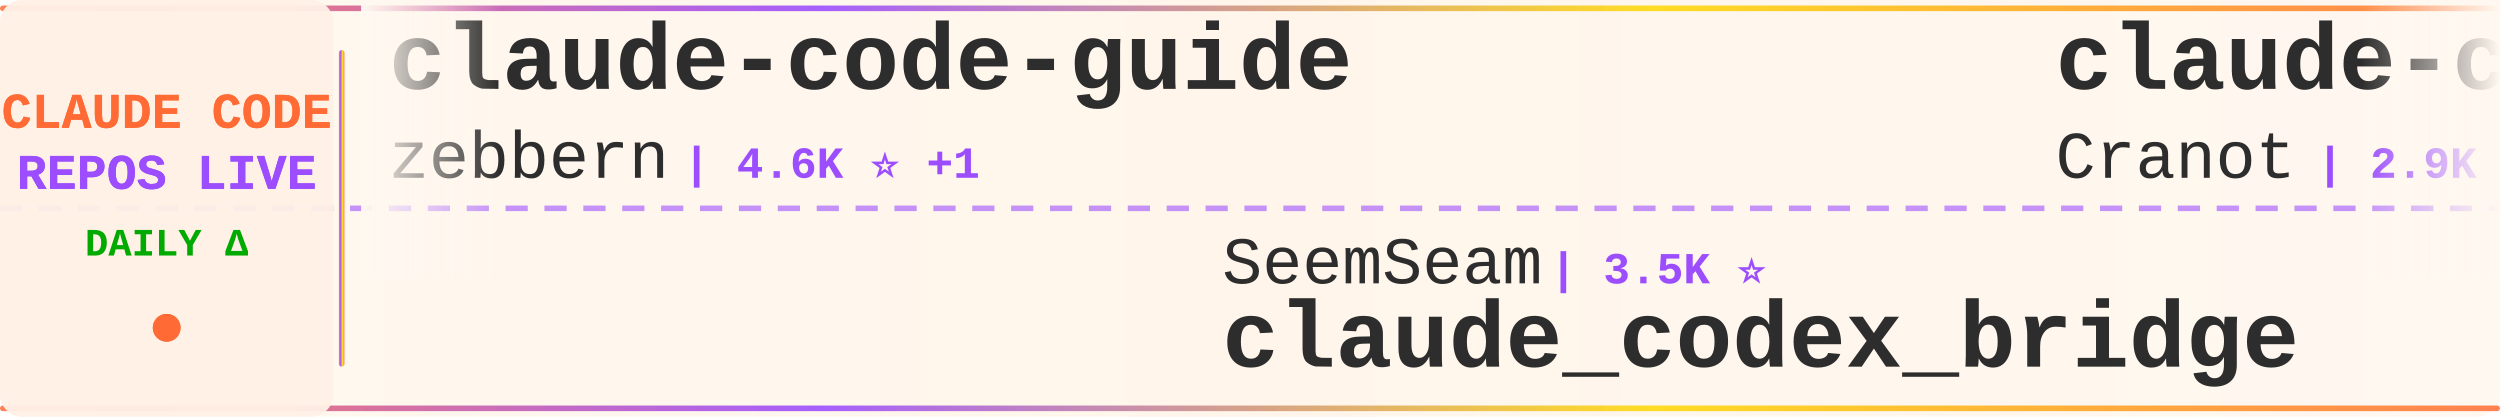
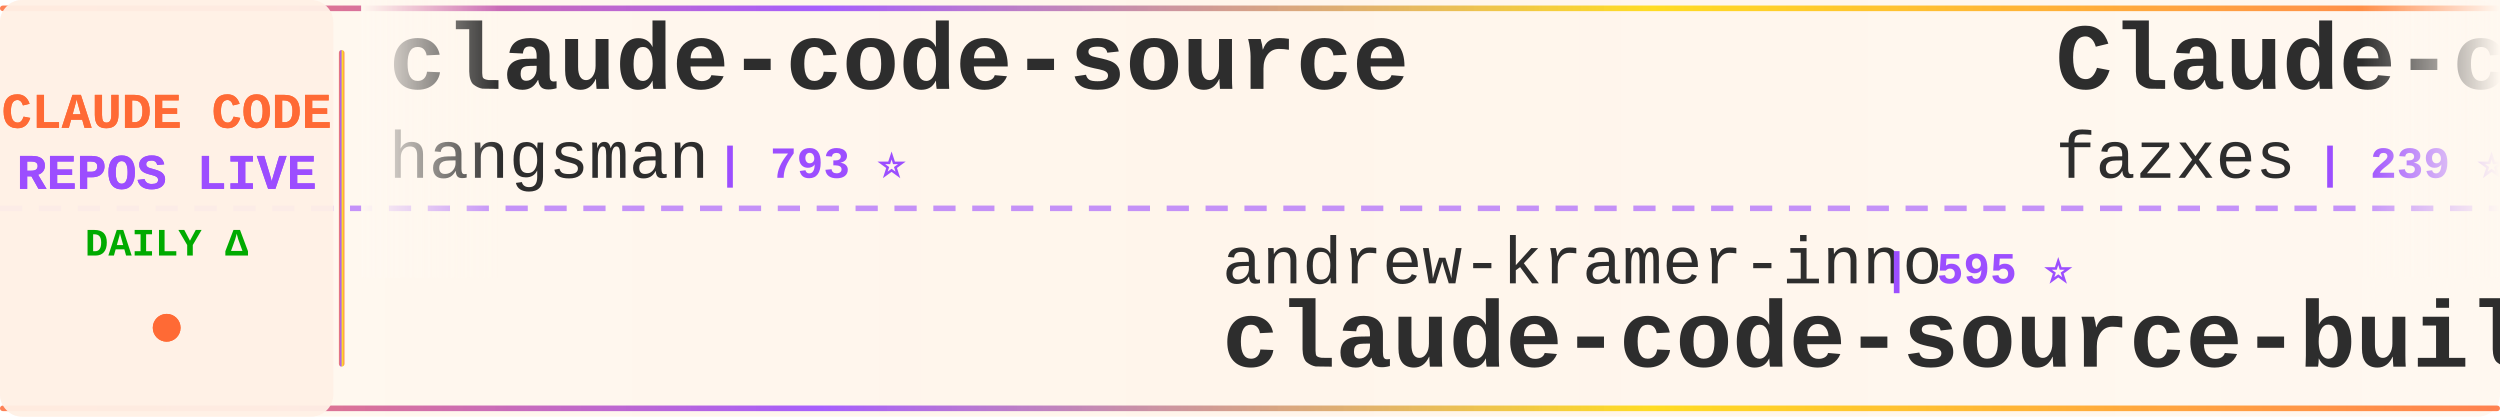
<svg xmlns="http://www.w3.org/2000/svg" width="900" height="150">
  <defs>
    <linearGradient id="tickerBg" x1="0%" y1="0%" x2="100%" y2="0%">
      <stop offset="0%" style="stop-color:#fff8f0;stop-opacity:0.98" />
      <stop offset="50%" style="stop-color:#fff5eb;stop-opacity:1" />
      <stop offset="100%" style="stop-color:#fff8f0;stop-opacity:0.98" />
    </linearGradient>
    <linearGradient id="borderGrad" x1="0%" y1="0%" x2="100%" y2="0%">
      <stop offset="0%" style="stop-color:#FF6B35;stop-opacity:0.85">
        <animate attributeName="stop-opacity" values="0.85;1;0.85" dur="2s" repeatCount="indefinite" />
      </stop>
      <stop offset="33%" style="stop-color:#9C4EFF;stop-opacity:0.9">
        <animate attributeName="stop-opacity" values="0.9;1;0.9" dur="2.2s" repeatCount="indefinite" />
      </stop>
      <stop offset="66%" style="stop-color:#FFD700;stop-opacity:0.85">
        <animate attributeName="stop-opacity" values="0.85;1;0.85" dur="1.8s" repeatCount="indefinite" />
      </stop>
      <stop offset="100%" style="stop-color:#FF6B35;stop-opacity:0.85">
        <animate attributeName="stop-opacity" values="0.85;1;0.85" dur="2s" repeatCount="indefinite" />
      </stop>
    </linearGradient>
    <filter id="textGlow">
      <feGaussianBlur stdDeviation="0.15" result="coloredBlur" />
      <feMerge>
        <feMergeNode in="coloredBlur" />
        <feMergeNode in="SourceGraphic" />
      </feMerge>
    </filter>
    <filter id="metricGlow">
      <feGaussianBlur stdDeviation="0.2" result="coloredBlur" />
      <feMerge>
        <feMergeNode in="coloredBlur" />
        <feMergeNode in="SourceGraphic" />
      </feMerge>
    </filter>
    <linearGradient id="leftFade" x1="0%" y1="0%" x2="100%" y2="0%">
      <stop offset="0%" style="stop-color:#fff8f0;stop-opacity:1" />
      <stop offset="100%" style="stop-color:#fff8f0;stop-opacity:0" />
    </linearGradient>
    <linearGradient id="rightFade" x1="0%" y1="0%" x2="100%" y2="0%">
      <stop offset="0%" style="stop-color:#fff8f0;stop-opacity:0" />
      <stop offset="100%" style="stop-color:#fff8f0;stop-opacity:1" />
    </linearGradient>
  </defs>
  <rect width="900" height="150" fill="url(#tickerBg)" rx="8" />
  <rect x="0" y="2" width="900" height="2" fill="url(#borderGrad)" rx="1" />
  <rect x="0" y="146" width="900" height="2" fill="url(#borderGrad)" rx="1" />
  <line x1="0" y1="75" x2="900" y2="75" stroke="#9C4EFF" stroke-width="2" stroke-dasharray="8 6" opacity="0.6" />
  <rect x="0" y="0" width="120" height="150" fill="#fff0e6" opacity="0.95" rx="8" />
  <text x="60" y="46" font-family="'Courier New', monospace" font-size="18" font-weight="bold" fill="#FF6B35" text-anchor="middle" filter="url(#textGlow)">
    CLAUDE CODE
  </text>
  <text x="60" y="68" font-family="'Courier New', monospace" font-size="18" font-weight="bold" fill="#9C4EFF" text-anchor="middle" filter="url(#textGlow)">
    REPOS LIVE
  </text>
  <text x="60" y="92" font-family="'Courier New', monospace" font-size="14" font-weight="bold" fill="#00aa00" text-anchor="middle">
    DAILY Δ
  </text>
  <circle cx="60" cy="118" r="5" fill="#FF6B35" filter="url(#metricGlow)">
    <animate attributeName="r" values="4;6;4" dur="1.5s" repeatCount="indefinite" />
    <animate attributeName="opacity" values="0.6;1;0.6" dur="1.5s" repeatCount="indefinite" />
  </circle>
  <rect x="122" y="18" width="2" height="114" fill="url(#borderGrad)" rx="1" />
  <clipPath id="tickerClip">
    <rect x="130" y="0" width="770" height="150" />
  </clipPath>
  <g clip-path="url(#tickerClip)">
    <g id="tickerItems">
      <animateTransform attributeName="transform" attributeType="XML" type="translate" from="0 0" to="-3000 0" dur="54s" repeatCount="indefinite" />
      <g transform="translate(0, 0)">
-         <text x="140" y="32" font-family="'Courier New', monospace" font-size="34" font-weight="bold" fill="#2d2d2d">claude-code-guide</text>
-         <text x="140" y="64" font-family="'Courier New', monospace" font-size="24" font-weight="normal" fill="#2d2d2d" opacity="1.0">zebbern</text>
-         <text x="246" y="64" font-family="'Courier New', monospace" font-size="16" font-weight="bold" fill="#9C4EFF"> | 4.6K ⭐ +1</text>
+         <text x="140" y="32" font-family="'Courier New', monospace" font-size="34" font-weight="bold" fill="#2d2d2d">claude-code-source</text>
+         <text x="140" y="64" font-family="'Courier New', monospace" font-size="24" font-weight="normal" fill="#2d2d2d" opacity="1.0">hangsman</text>
+         <text x="258" y="64" font-family="'Courier New', monospace" font-size="16" font-weight="bold" fill="#9C4EFF"> | 793 ⭐</text>
      </g>
      <g transform="translate(300, 0)">
-         <text x="140" y="102" font-family="'Courier New', monospace" font-size="24" font-weight="normal" fill="#2d2d2d" opacity="1.0">SeemSeam</text>
-         <text x="258" y="102" font-family="'Courier New', monospace" font-size="16" font-weight="bold" fill="#9C4EFF"> | 3.5K ⭐</text>
-         <text x="140" y="132" font-family="'Courier New', monospace" font-size="34" font-weight="bold" fill="#2d2d2d">claude_codex_bridge</text>
+         <text x="140" y="102" font-family="'Courier New', monospace" font-size="24" font-weight="normal" fill="#2d2d2d" opacity="1.0">andrew-kramer-inno</text>
+         <text x="378" y="102" font-family="'Courier New', monospace" font-size="16" font-weight="bold" fill="#9C4EFF"> | 595 ⭐</text>
+         <text x="140" y="132" font-family="'Courier New', monospace" font-size="34" font-weight="bold" fill="#2d2d2d">claude-code-source-build</text>
      </g>
      <g transform="translate(600, 0)">
-         <text x="140" y="32" font-family="'Courier New', monospace" font-size="34" font-weight="bold" fill="#2d2d2d">claude-code-guide</text>
-         <text x="140" y="64" font-family="'Courier New', monospace" font-size="24" font-weight="normal" fill="#2d2d2d" opacity="1.0">Cranot</text>
-         <text x="234" y="64" font-family="'Courier New', monospace" font-size="16" font-weight="bold" fill="#9C4EFF"> | 2.9K ⭐</text>
+         <text x="140" y="32" font-family="'Courier New', monospace" font-size="34" font-weight="bold" fill="#2d2d2d">Claude-code</text>
+         <text x="140" y="64" font-family="'Courier New', monospace" font-size="24" font-weight="normal" fill="#2d2d2d" opacity="1.0">fazxes</text>
+         <text x="234" y="64" font-family="'Courier New', monospace" font-size="16" font-weight="bold" fill="#9C4EFF"> | 239 ⭐</text>
      </g>
      <g transform="translate(900, 0)">
-         <text x="140" y="102" font-family="'Courier New', monospace" font-size="24" font-weight="normal" fill="#2d2d2d" opacity="1.0">davila7</text>
-         <text x="246" y="102" font-family="'Courier New', monospace" font-size="16" font-weight="bold" fill="#9C4EFF"> | 30.6K ⭐</text>
-         <text x="140" y="132" font-family="'Courier New', monospace" font-size="34" font-weight="bold" fill="#2d2d2d">claude-code-templates</text>
+         <text x="140" y="102" font-family="'Courier New', monospace" font-size="24" font-weight="normal" fill="#2d2d2d" opacity="1.0">Yuyz0112</text>
+         <text x="258" y="102" font-family="'Courier New', monospace" font-size="16" font-weight="bold" fill="#9C4EFF"> | 2.4K ⭐</text>
+         <text x="140" y="132" font-family="'Courier New', monospace" font-size="34" font-weight="bold" fill="#2d2d2d">claude-code-reverse</text>
      </g>
      <g transform="translate(1200, 0)">
-         <text x="140" y="32" font-family="'Courier New', monospace" font-size="34" font-weight="bold" fill="#2d2d2d">Claude-Code-Game-Studios</text>
-         <text x="140" y="64" font-family="'Courier New', monospace" font-size="24" font-weight="normal" fill="#2d2d2d" opacity="1.0">Donchitos</text>
-         <text x="270" y="64" font-family="'Courier New', monospace" font-size="16" font-weight="bold" fill="#9C4EFF"> | 25.0K ⭐ +11</text>
+         <text x="140" y="32" font-family="'Courier New', monospace" font-size="34" font-weight="bold" fill="#2d2d2d">awesome-claude-code-plug...</text>
+         <text x="140" y="64" font-family="'Courier New', monospace" font-size="24" font-weight="normal" fill="#2d2d2d" opacity="1.0">ccplugins</text>
+         <text x="270" y="64" font-family="'Courier New', monospace" font-size="16" font-weight="bold" fill="#9C4EFF"> | 935 ⭐</text>
      </g>
      <g transform="translate(1500, 0)">
-         <text x="140" y="102" font-family="'Courier New', monospace" font-size="24" font-weight="normal" fill="#2d2d2d" opacity="1.0">ding113</text>
-         <text x="246" y="102" font-family="'Courier New', monospace" font-size="16" font-weight="bold" fill="#9C4EFF"> | 3.4K ⭐ -1</text>
-         <text x="140" y="132" font-family="'Courier New', monospace" font-size="34" font-weight="bold" fill="#2d2d2d">claude-code-hub</text>
+         <text x="140" y="102" font-family="'Courier New', monospace" font-size="24" font-weight="normal" fill="#2d2d2d" opacity="1.0">Windy3f3f3f3f</text>
+         <text x="318" y="102" font-family="'Courier New', monospace" font-size="16" font-weight="bold" fill="#9C4EFF"> | 3.6K ⭐ +1</text>
+         <text x="140" y="132" font-family="'Courier New', monospace" font-size="34" font-weight="bold" fill="#2d2d2d">how-claude-code-works</text>
      </g>
      <g transform="translate(1800, 0)">
-         <text x="140" y="32" font-family="'Courier New', monospace" font-size="34" font-weight="bold" fill="#2d2d2d">awesome-claude-code-suba...</text>
-         <text x="140" y="64" font-family="'Courier New', monospace" font-size="24" font-weight="normal" fill="#2d2d2d" opacity="1.0">VoltAgent</text>
-         <text x="270" y="64" font-family="'Courier New', monospace" font-size="16" font-weight="bold" fill="#9C4EFF"> | 25.0K ⭐ +6</text>
+         <text x="140" y="32" font-family="'Courier New', monospace" font-size="34" font-weight="bold" fill="#2d2d2d">claude-code-source-code-...</text>
+         <text x="140" y="64" font-family="'Courier New', monospace" font-size="24" font-weight="normal" fill="#2d2d2d" opacity="1.0">ghuntley</text>
+         <text x="258" y="64" font-family="'Courier New', monospace" font-size="16" font-weight="bold" fill="#9C4EFF"> | 992 ⭐</text>
      </g>
      <g transform="translate(2100, 0)">
-         <text x="140" y="102" font-family="'Courier New', monospace" font-size="24" font-weight="normal" fill="#2d2d2d" opacity="1.0">JrCx7scC</text>
-         <text x="258" y="102" font-family="'Courier New', monospace" font-size="16" font-weight="bold" fill="#9C4EFF"> | 376 ⭐</text>
-         <text x="140" y="132" font-family="'Courier New', monospace" font-size="34" font-weight="bold" fill="#2d2d2d">claude-code-source</text>
+         <text x="140" y="102" font-family="'Courier New', monospace" font-size="24" font-weight="normal" fill="#2d2d2d" opacity="1.0">fuergaosi233</text>
+         <text x="306" y="102" font-family="'Courier New', monospace" font-size="16" font-weight="bold" fill="#9C4EFF"> | 2.8K ⭐</text>
+         <text x="140" y="132" font-family="'Courier New', monospace" font-size="34" font-weight="bold" fill="#2d2d2d">claude-code-proxy</text>
      </g>
      <g transform="translate(2400, 0)">
-         <text x="140" y="32" font-family="'Courier New', monospace" font-size="34" font-weight="bold" fill="#2d2d2d">awesome-claude-code</text>
-         <text x="140" y="64" font-family="'Courier New', monospace" font-size="24" font-weight="normal" fill="#2d2d2d" opacity="1.0">jqueryscript</text>
-         <text x="306" y="64" font-family="'Courier New', monospace" font-size="16" font-weight="bold" fill="#9C4EFF"> | 513 ⭐</text>
+         <text x="140" y="32" font-family="'Courier New', monospace" font-size="34" font-weight="bold" fill="#2d2d2d">claude-code-sourcemap</text>
+         <text x="140" y="64" font-family="'Courier New', monospace" font-size="24" font-weight="normal" fill="#2d2d2d" opacity="1.0">ChinaSiro</text>
+         <text x="270" y="64" font-family="'Courier New', monospace" font-size="16" font-weight="bold" fill="#9C4EFF"> | 9.7K ⭐</text>
      </g>
      <g transform="translate(2700, 0)">
-         <text x="140" y="102" font-family="'Courier New', monospace" font-size="24" font-weight="normal" fill="#2d2d2d" opacity="1.0">Windy3f3f3f3f</text>
-         <text x="318" y="102" font-family="'Courier New', monospace" font-size="16" font-weight="bold" fill="#9C4EFF"> | 2.7K ⭐ +2</text>
-         <text x="140" y="132" font-family="'Courier New', monospace" font-size="34" font-weight="bold" fill="#2d2d2d">claude-code-from-scratch</text>
+         <text x="140" y="102" font-family="'Courier New', monospace" font-size="24" font-weight="normal" fill="#2d2d2d" opacity="1.0">diet103</text>
+         <text x="246" y="102" font-family="'Courier New', monospace" font-size="16" font-weight="bold" fill="#9C4EFF"> | 10.0K ⭐</text>
+         <text x="140" y="132" font-family="'Courier New', monospace" font-size="34" font-weight="bold" fill="#2d2d2d">claude-code-infrastructu...</text>
      </g>
      <g transform="translate(3000, 0)">
-         <text x="140" y="32" font-family="'Courier New', monospace" font-size="34" font-weight="bold" fill="#2d2d2d">claude-code-guide</text>
-         <text x="140" y="64" font-family="'Courier New', monospace" font-size="24" font-weight="normal" fill="#2d2d2d" opacity="1.0">zebbern</text>
-         <text x="246" y="64" font-family="'Courier New', monospace" font-size="16" font-weight="bold" fill="#9C4EFF"> | 4.6K ⭐ +1</text>
+         <text x="140" y="32" font-family="'Courier New', monospace" font-size="34" font-weight="bold" fill="#2d2d2d">claude-code-source</text>
+         <text x="140" y="64" font-family="'Courier New', monospace" font-size="24" font-weight="normal" fill="#2d2d2d" opacity="1.0">hangsman</text>
+         <text x="258" y="64" font-family="'Courier New', monospace" font-size="16" font-weight="bold" fill="#9C4EFF"> | 793 ⭐</text>
      </g>
      <g transform="translate(3300, 0)">
-         <text x="140" y="102" font-family="'Courier New', monospace" font-size="24" font-weight="normal" fill="#2d2d2d" opacity="1.0">SeemSeam</text>
-         <text x="258" y="102" font-family="'Courier New', monospace" font-size="16" font-weight="bold" fill="#9C4EFF"> | 3.5K ⭐</text>
-         <text x="140" y="132" font-family="'Courier New', monospace" font-size="34" font-weight="bold" fill="#2d2d2d">claude_codex_bridge</text>
+         <text x="140" y="102" font-family="'Courier New', monospace" font-size="24" font-weight="normal" fill="#2d2d2d" opacity="1.0">andrew-kramer-inno</text>
+         <text x="378" y="102" font-family="'Courier New', monospace" font-size="16" font-weight="bold" fill="#9C4EFF"> | 595 ⭐</text>
+         <text x="140" y="132" font-family="'Courier New', monospace" font-size="34" font-weight="bold" fill="#2d2d2d">claude-code-source-build</text>
      </g>
      <g transform="translate(3600, 0)">
-         <text x="140" y="32" font-family="'Courier New', monospace" font-size="34" font-weight="bold" fill="#2d2d2d">claude-code-guide</text>
-         <text x="140" y="64" font-family="'Courier New', monospace" font-size="24" font-weight="normal" fill="#2d2d2d" opacity="1.0">Cranot</text>
-         <text x="234" y="64" font-family="'Courier New', monospace" font-size="16" font-weight="bold" fill="#9C4EFF"> | 2.9K ⭐</text>
+         <text x="140" y="32" font-family="'Courier New', monospace" font-size="34" font-weight="bold" fill="#2d2d2d">Claude-code</text>
+         <text x="140" y="64" font-family="'Courier New', monospace" font-size="24" font-weight="normal" fill="#2d2d2d" opacity="1.0">fazxes</text>
+         <text x="234" y="64" font-family="'Courier New', monospace" font-size="16" font-weight="bold" fill="#9C4EFF"> | 239 ⭐</text>
      </g>
      <g transform="translate(3900, 0)">
-         <text x="140" y="102" font-family="'Courier New', monospace" font-size="24" font-weight="normal" fill="#2d2d2d" opacity="1.0">davila7</text>
-         <text x="246" y="102" font-family="'Courier New', monospace" font-size="16" font-weight="bold" fill="#9C4EFF"> | 30.6K ⭐</text>
-         <text x="140" y="132" font-family="'Courier New', monospace" font-size="34" font-weight="bold" fill="#2d2d2d">claude-code-templates</text>
+         <text x="140" y="102" font-family="'Courier New', monospace" font-size="24" font-weight="normal" fill="#2d2d2d" opacity="1.0">Yuyz0112</text>
+         <text x="258" y="102" font-family="'Courier New', monospace" font-size="16" font-weight="bold" fill="#9C4EFF"> | 2.4K ⭐</text>
+         <text x="140" y="132" font-family="'Courier New', monospace" font-size="34" font-weight="bold" fill="#2d2d2d">claude-code-reverse</text>
      </g>
    </g>
  </g>
  <rect x="130" y="0" width="50" height="100" fill="url(#leftFade)" />
  <rect x="850" y="0" width="50" height="100" fill="url(#rightFade)" />
</svg>
